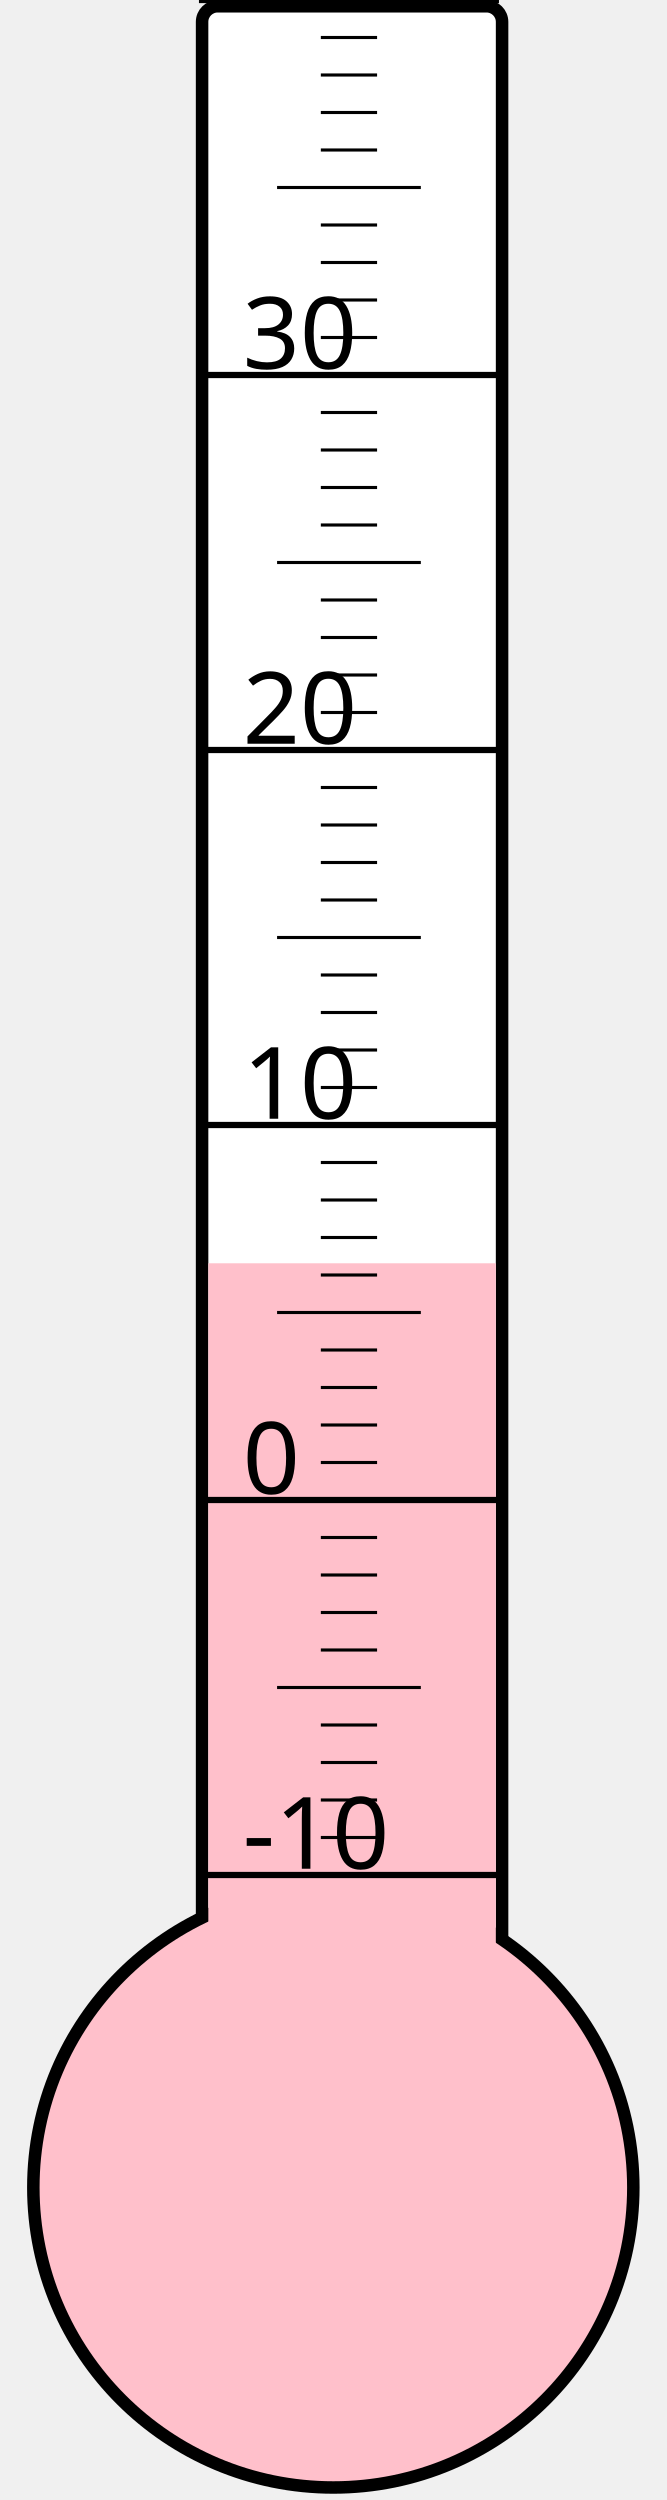
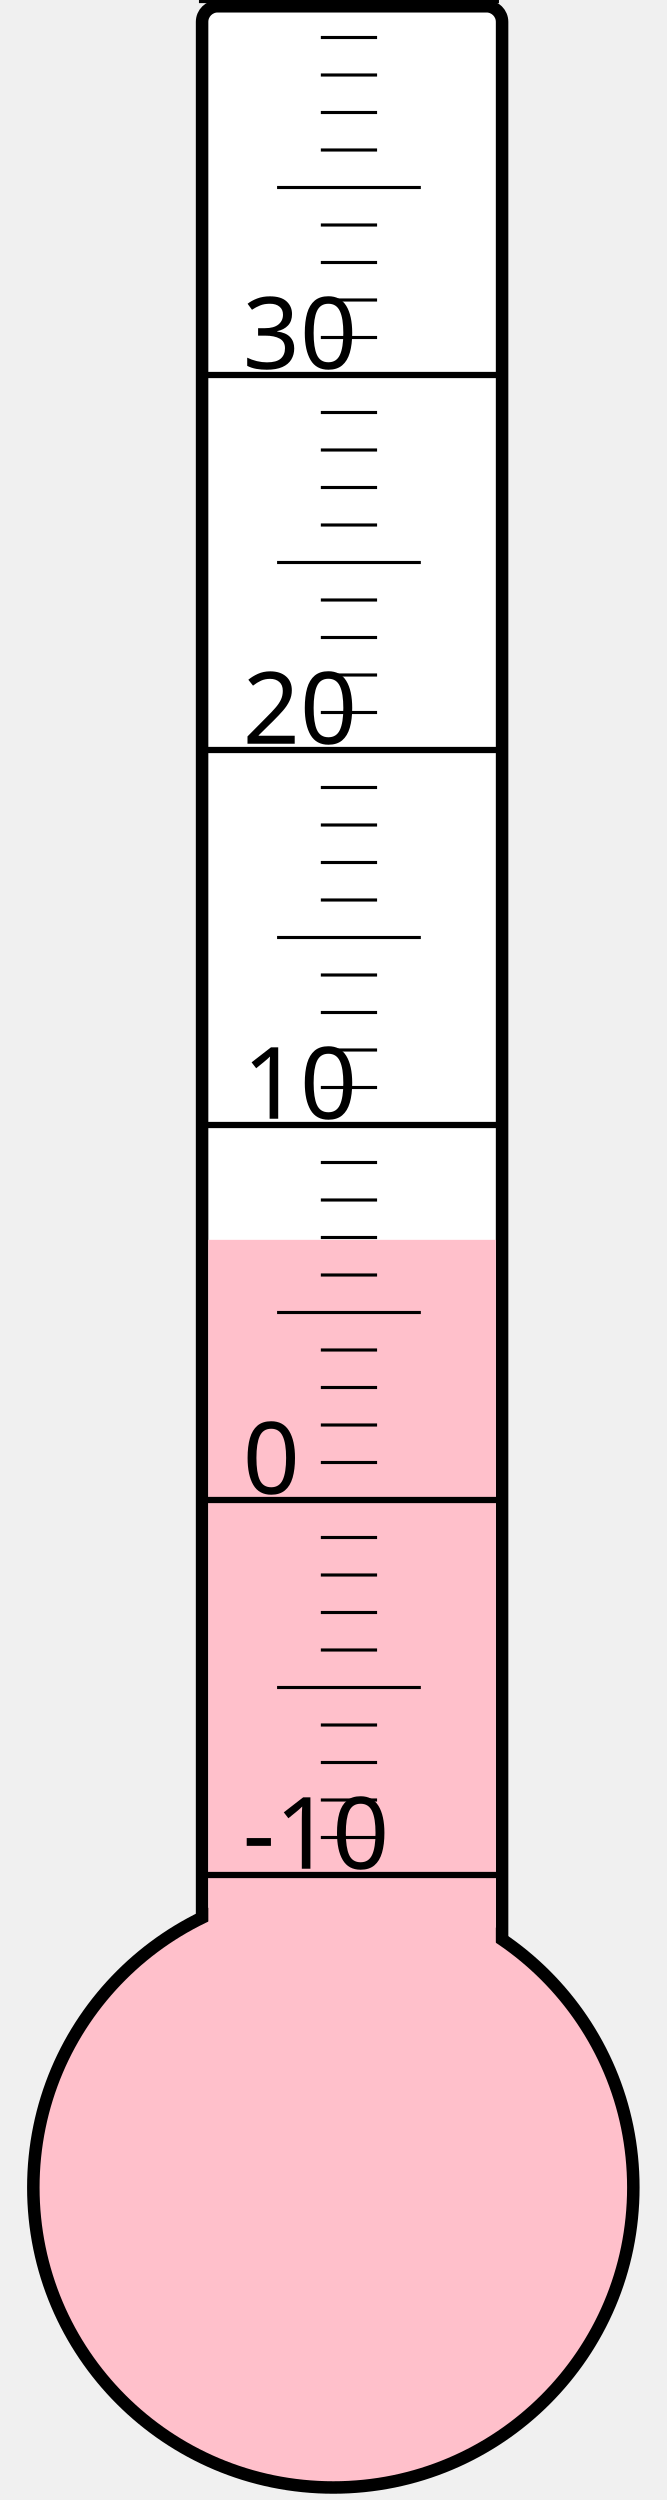
<svg xmlns="http://www.w3.org/2000/svg" width="40px" height="150px" viewBox="0 0 200 800">
  <rect width="200" height="800" x="0" y="0" style="fill: #ffffeb; fill-opacity: 0;" />
  <rect width="96" height="680" x="58" y="2" rx="5" ry="5" style="fill: white; fill-opacity: 1; stroke: black; stroke-width: 4;" />
  <circle cx="100" cy="700" r="96" style="fill: pink; stroke: black; stroke-width: 4;" />
-   <rect width="92" height="295.75" x="60" y="404.25" style="fill: pink; fill-opacity: 1; stroke-width: 0;" />
+   <rect width="92" height="303.25" x="60" y="396.75" style="fill: pink; fill-opacity: 1; stroke-width: 0;" />
  <text x="71" y="598" style="font-family: sans-serif; font-size: 24pt;">-10</text>
  <text x="71" y="478" style="font-family: sans-serif; font-size: 24pt;">0</text>
  <text x="71" y="358" style="font-family: sans-serif; font-size: 24pt;">10</text>
  <text x="71" y="238" style="font-family: sans-serif; font-size: 24pt;">20</text>
  <text x="71" y="118" style="font-family: sans-serif; font-size: 24pt;">30</text>
  <g style="stroke: black;">
    <line x1="57" y1="600" x2="153" y2="600" style="stroke-width: 2;" />
    <line x1="96" y1="588" x2="114" y2="588" style="stroke-width: 1;" />
    <line x1="96" y1="576" x2="114" y2="576" style="stroke-width: 1;" />
    <line x1="96" y1="564" x2="114" y2="564" style="stroke-width: 1;" />
    <line x1="96" y1="552" x2="114" y2="552" style="stroke-width: 1;" />
    <line x1="82" y1="540" x2="128" y2="540" style="stroke-width: 1;" />
    <line x1="96" y1="528" x2="114" y2="528" style="stroke-width: 1;" />
    <line x1="96" y1="516" x2="114" y2="516" style="stroke-width: 1;" />
    <line x1="96" y1="504" x2="114" y2="504" style="stroke-width: 1;" />
    <line x1="96" y1="492" x2="114" y2="492" style="stroke-width: 1;" />
    <line x1="57" y1="480" x2="153" y2="480" style="stroke-width: 2;" />
    <line x1="96" y1="468" x2="114" y2="468" style="stroke-width: 1;" />
    <line x1="96" y1="456" x2="114" y2="456" style="stroke-width: 1;" />
    <line x1="96" y1="444" x2="114" y2="444" style="stroke-width: 1;" />
    <line x1="96" y1="432" x2="114" y2="432" style="stroke-width: 1;" />
    <line x1="82" y1="420" x2="128" y2="420" style="stroke-width: 1;" />
    <line x1="96" y1="408" x2="114" y2="408" style="stroke-width: 1;" />
    <line x1="96" y1="396" x2="114" y2="396" style="stroke-width: 1;" />
    <line x1="96" y1="384" x2="114" y2="384" style="stroke-width: 1;" />
    <line x1="96" y1="372" x2="114" y2="372" style="stroke-width: 1;" />
    <line x1="57" y1="360" x2="153" y2="360" style="stroke-width: 2;" />
    <line x1="96" y1="348" x2="114" y2="348" style="stroke-width: 1;" />
    <line x1="96" y1="336" x2="114" y2="336" style="stroke-width: 1;" />
    <line x1="96" y1="324" x2="114" y2="324" style="stroke-width: 1;" />
    <line x1="96" y1="312" x2="114" y2="312" style="stroke-width: 1;" />
    <line x1="82" y1="300" x2="128" y2="300" style="stroke-width: 1;" />
    <line x1="96" y1="288" x2="114" y2="288" style="stroke-width: 1;" />
    <line x1="96" y1="276" x2="114" y2="276" style="stroke-width: 1;" />
    <line x1="96" y1="264" x2="114" y2="264" style="stroke-width: 1;" />
    <line x1="96" y1="252" x2="114" y2="252" style="stroke-width: 1;" />
    <line x1="57" y1="240" x2="153" y2="240" style="stroke-width: 2;" />
    <line x1="96" y1="228" x2="114" y2="228" style="stroke-width: 1;" />
    <line x1="96" y1="216" x2="114" y2="216" style="stroke-width: 1;" />
    <line x1="96" y1="204" x2="114" y2="204" style="stroke-width: 1;" />
    <line x1="96" y1="192" x2="114" y2="192" style="stroke-width: 1;" />
    <line x1="82" y1="180" x2="128" y2="180" style="stroke-width: 1;" />
    <line x1="96" y1="168" x2="114" y2="168" style="stroke-width: 1;" />
    <line x1="96" y1="156" x2="114" y2="156" style="stroke-width: 1;" />
    <line x1="96" y1="144" x2="114" y2="144" style="stroke-width: 1;" />
    <line x1="96" y1="132" x2="114" y2="132" style="stroke-width: 1;" />
    <line x1="57" y1="120" x2="153" y2="120" style="stroke-width: 2;" />
    <line x1="96" y1="108" x2="114" y2="108" style="stroke-width: 1;" />
    <line x1="96" y1="96" x2="114" y2="96" style="stroke-width: 1;" />
    <line x1="96" y1="84" x2="114" y2="84" style="stroke-width: 1;" />
    <line x1="96" y1="72" x2="114" y2="72" style="stroke-width: 1;" />
    <line x1="82" y1="60" x2="128" y2="60" style="stroke-width: 1;" />
    <line x1="96" y1="48" x2="114" y2="48" style="stroke-width: 1;" />
    <line x1="96" y1="36" x2="114" y2="36" style="stroke-width: 1;" />
    <line x1="96" y1="24" x2="114" y2="24" style="stroke-width: 1;" />
    <line x1="96" y1="12" x2="114" y2="12" style="stroke-width: 1;" />
    <line x1="57" y1="0" x2="153" y2="0" style="stroke-width: 2;" />
  </g>
</svg>
